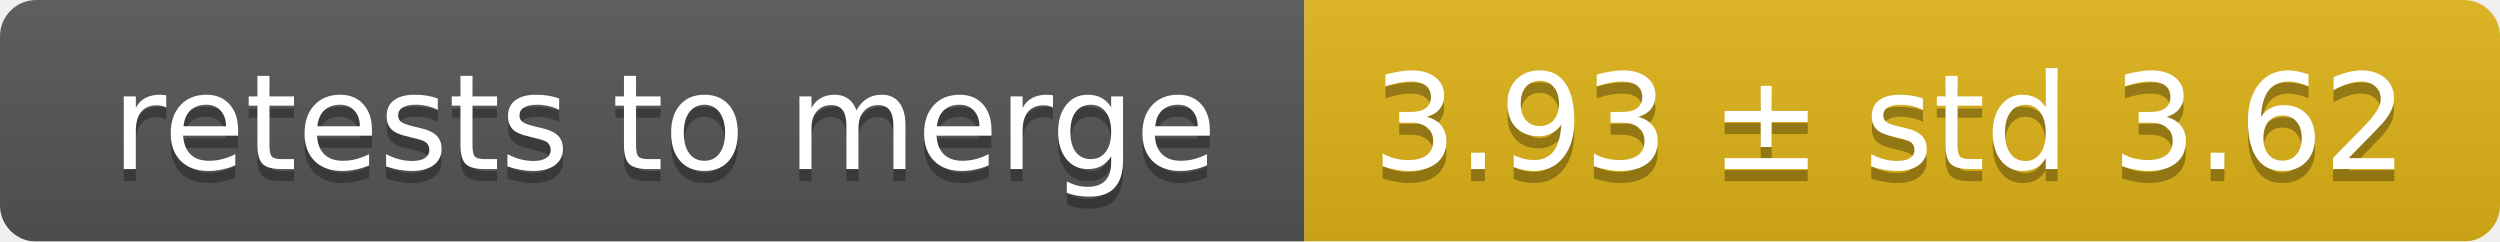
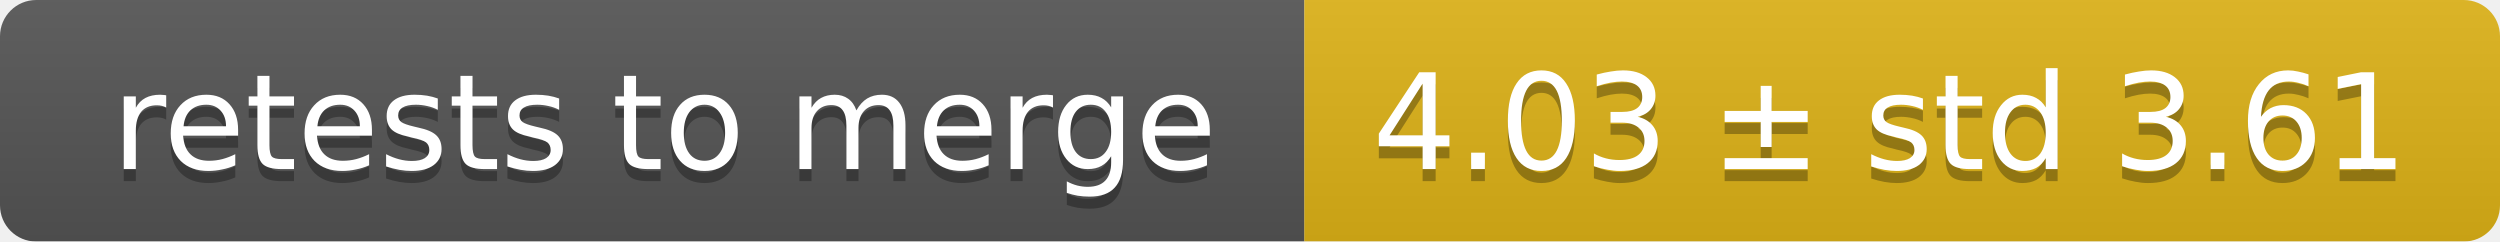
<svg xmlns="http://www.w3.org/2000/svg" width="207" height="20">
  <linearGradient id="smooth" x2="0" y2="100%">
    <stop offset="0" stop-color="#bbb" stop-opacity=".1" />
    <stop offset="1" stop-opacity=".1" />
  </linearGradient>
  <mask id="round">
    <rect width="207" height="20" rx="3" fill="#fff" />
  </mask>
  <g mask="url(#round)">
    <rect width="108" height="20" fill="#555" />
    <rect x="108" width="99" height="20" fill="#dfb317" />
    <rect width="207" height="20" fill="url(#smooth)" />
  </g>
  <g fill="#fff" text-anchor="middle" font-family="DejaVu Sans,Verdana,Geneva,sans-serif" font-size="11">
    <text x="55" y="15" fill="#010101" fill-opacity=".3">retests to merge</text>
    <text x="55" y="14">retests to merge</text>
-     <text x="156.5" y="15" fill="#010101" fill-opacity=".3">3.93 ± std 3.62</text>
-     <text x="156.5" y="14">3.93 ± std 3.62</text>
+     <text x="156.5" y="15" fill="#010101" fill-opacity=".3">4.03 ± std 3.61</text>
+     <text x="156.5" y="14">4.03 ± std 3.61</text>
  </g>
</svg>
